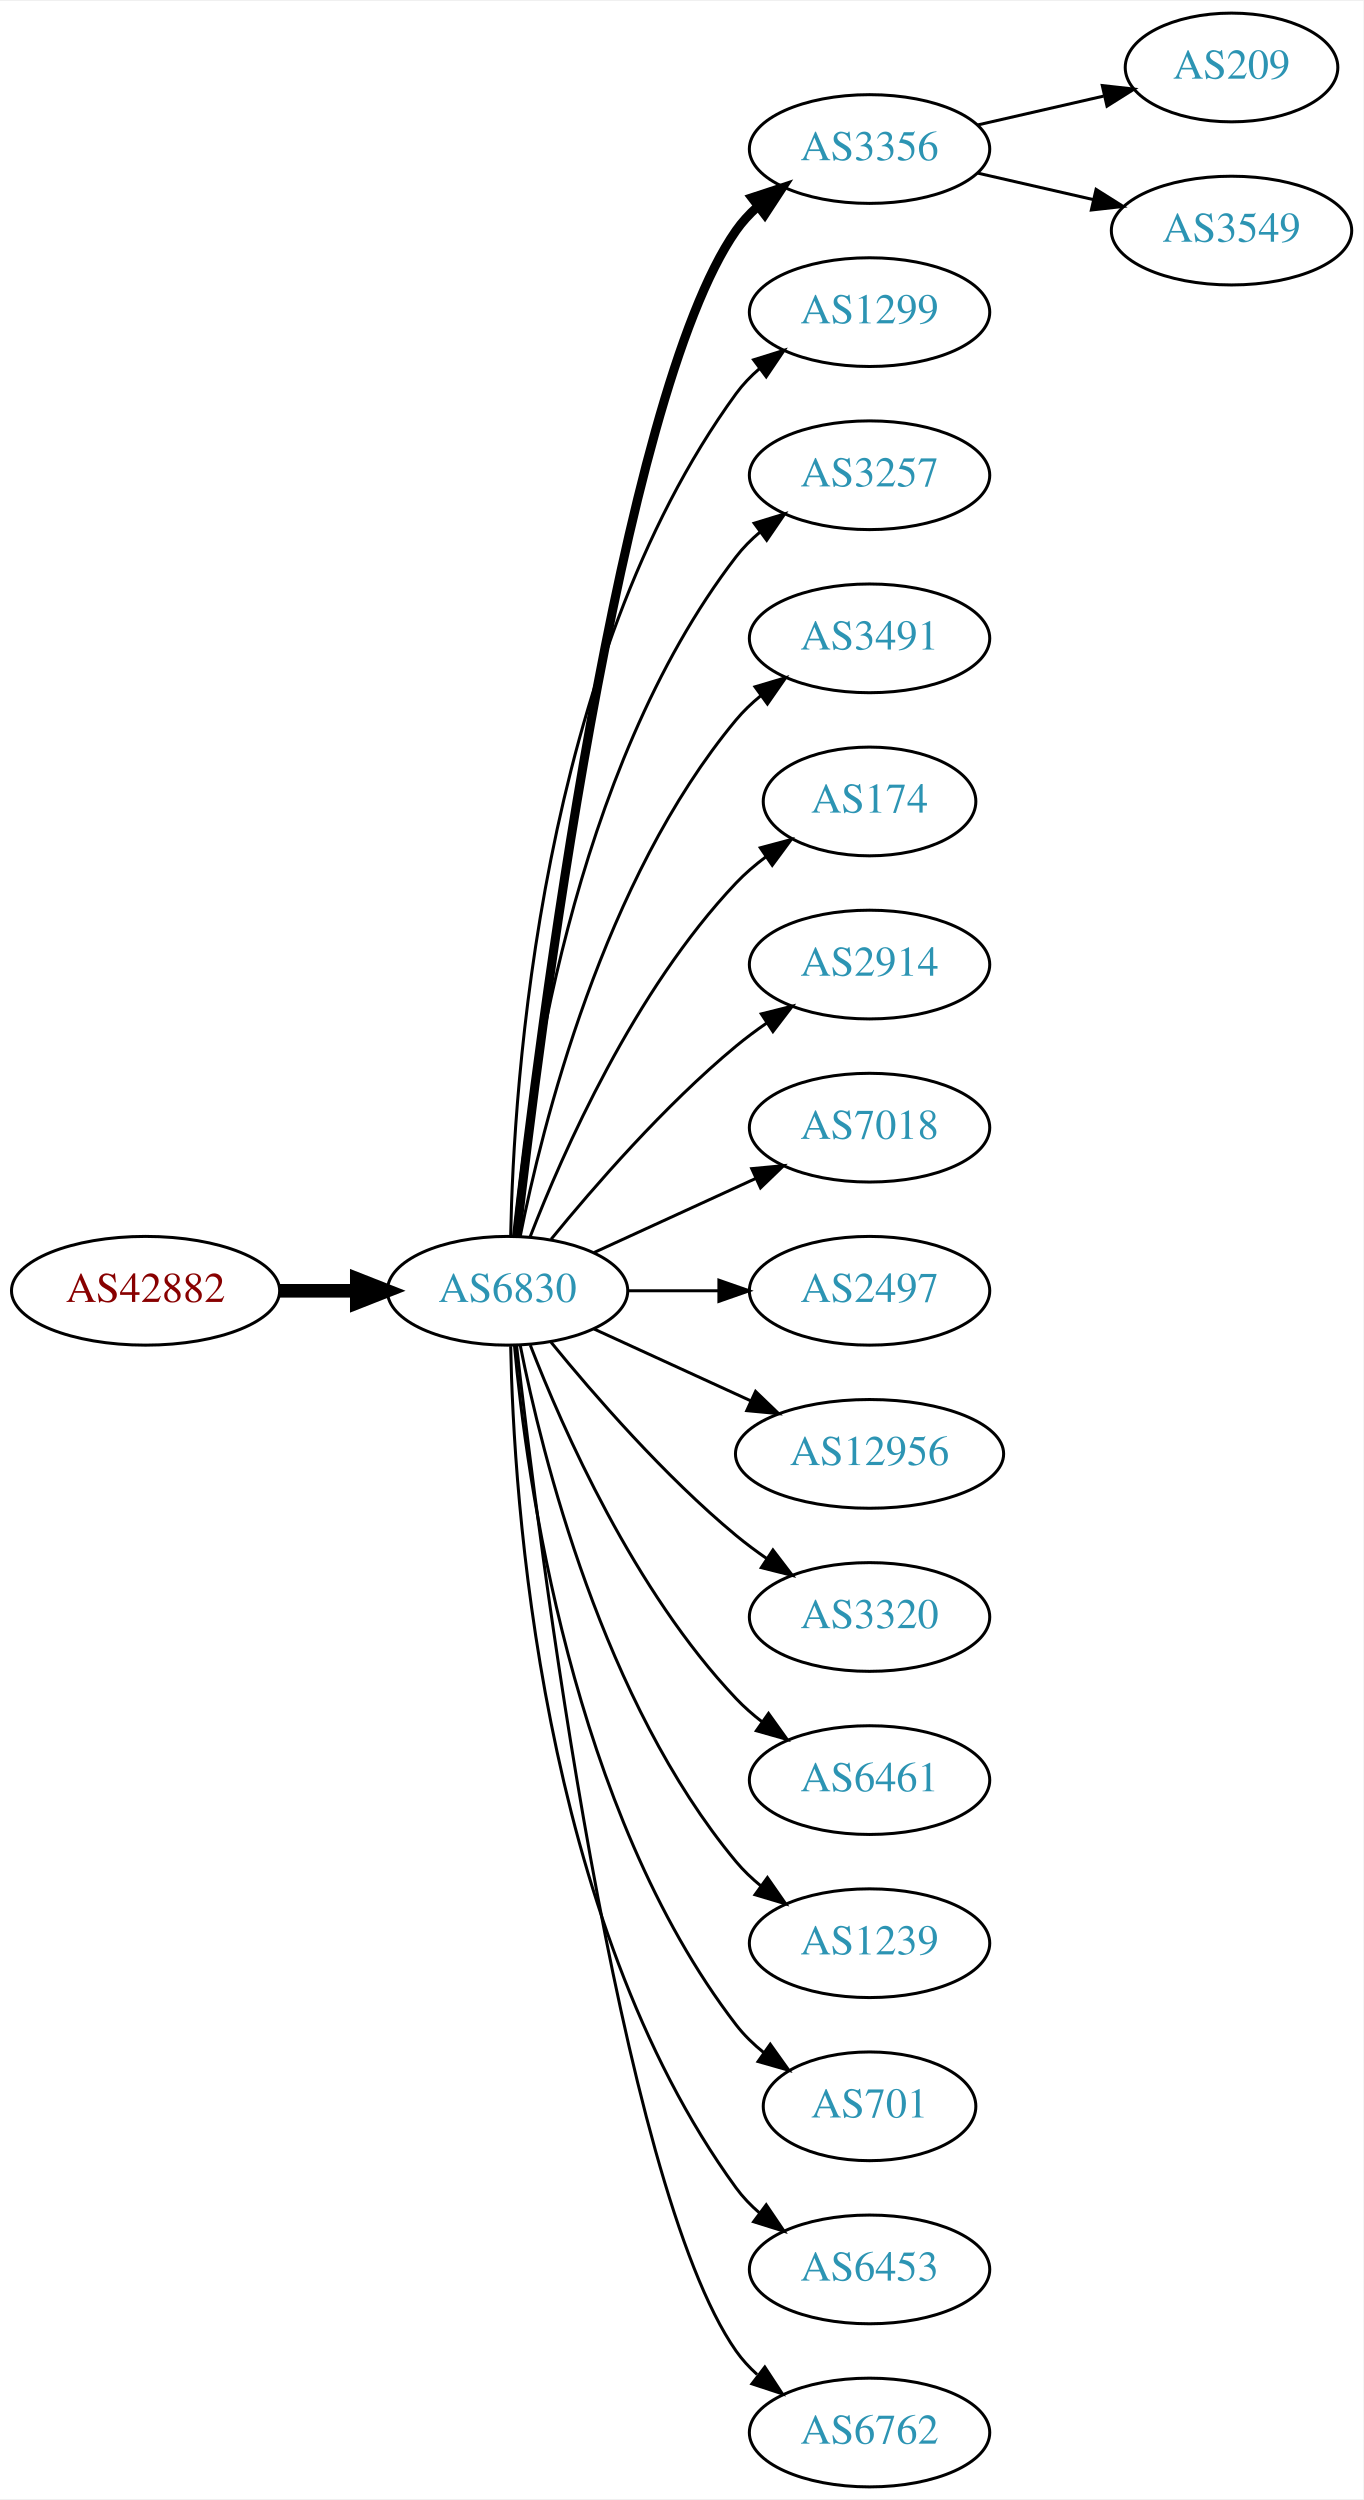
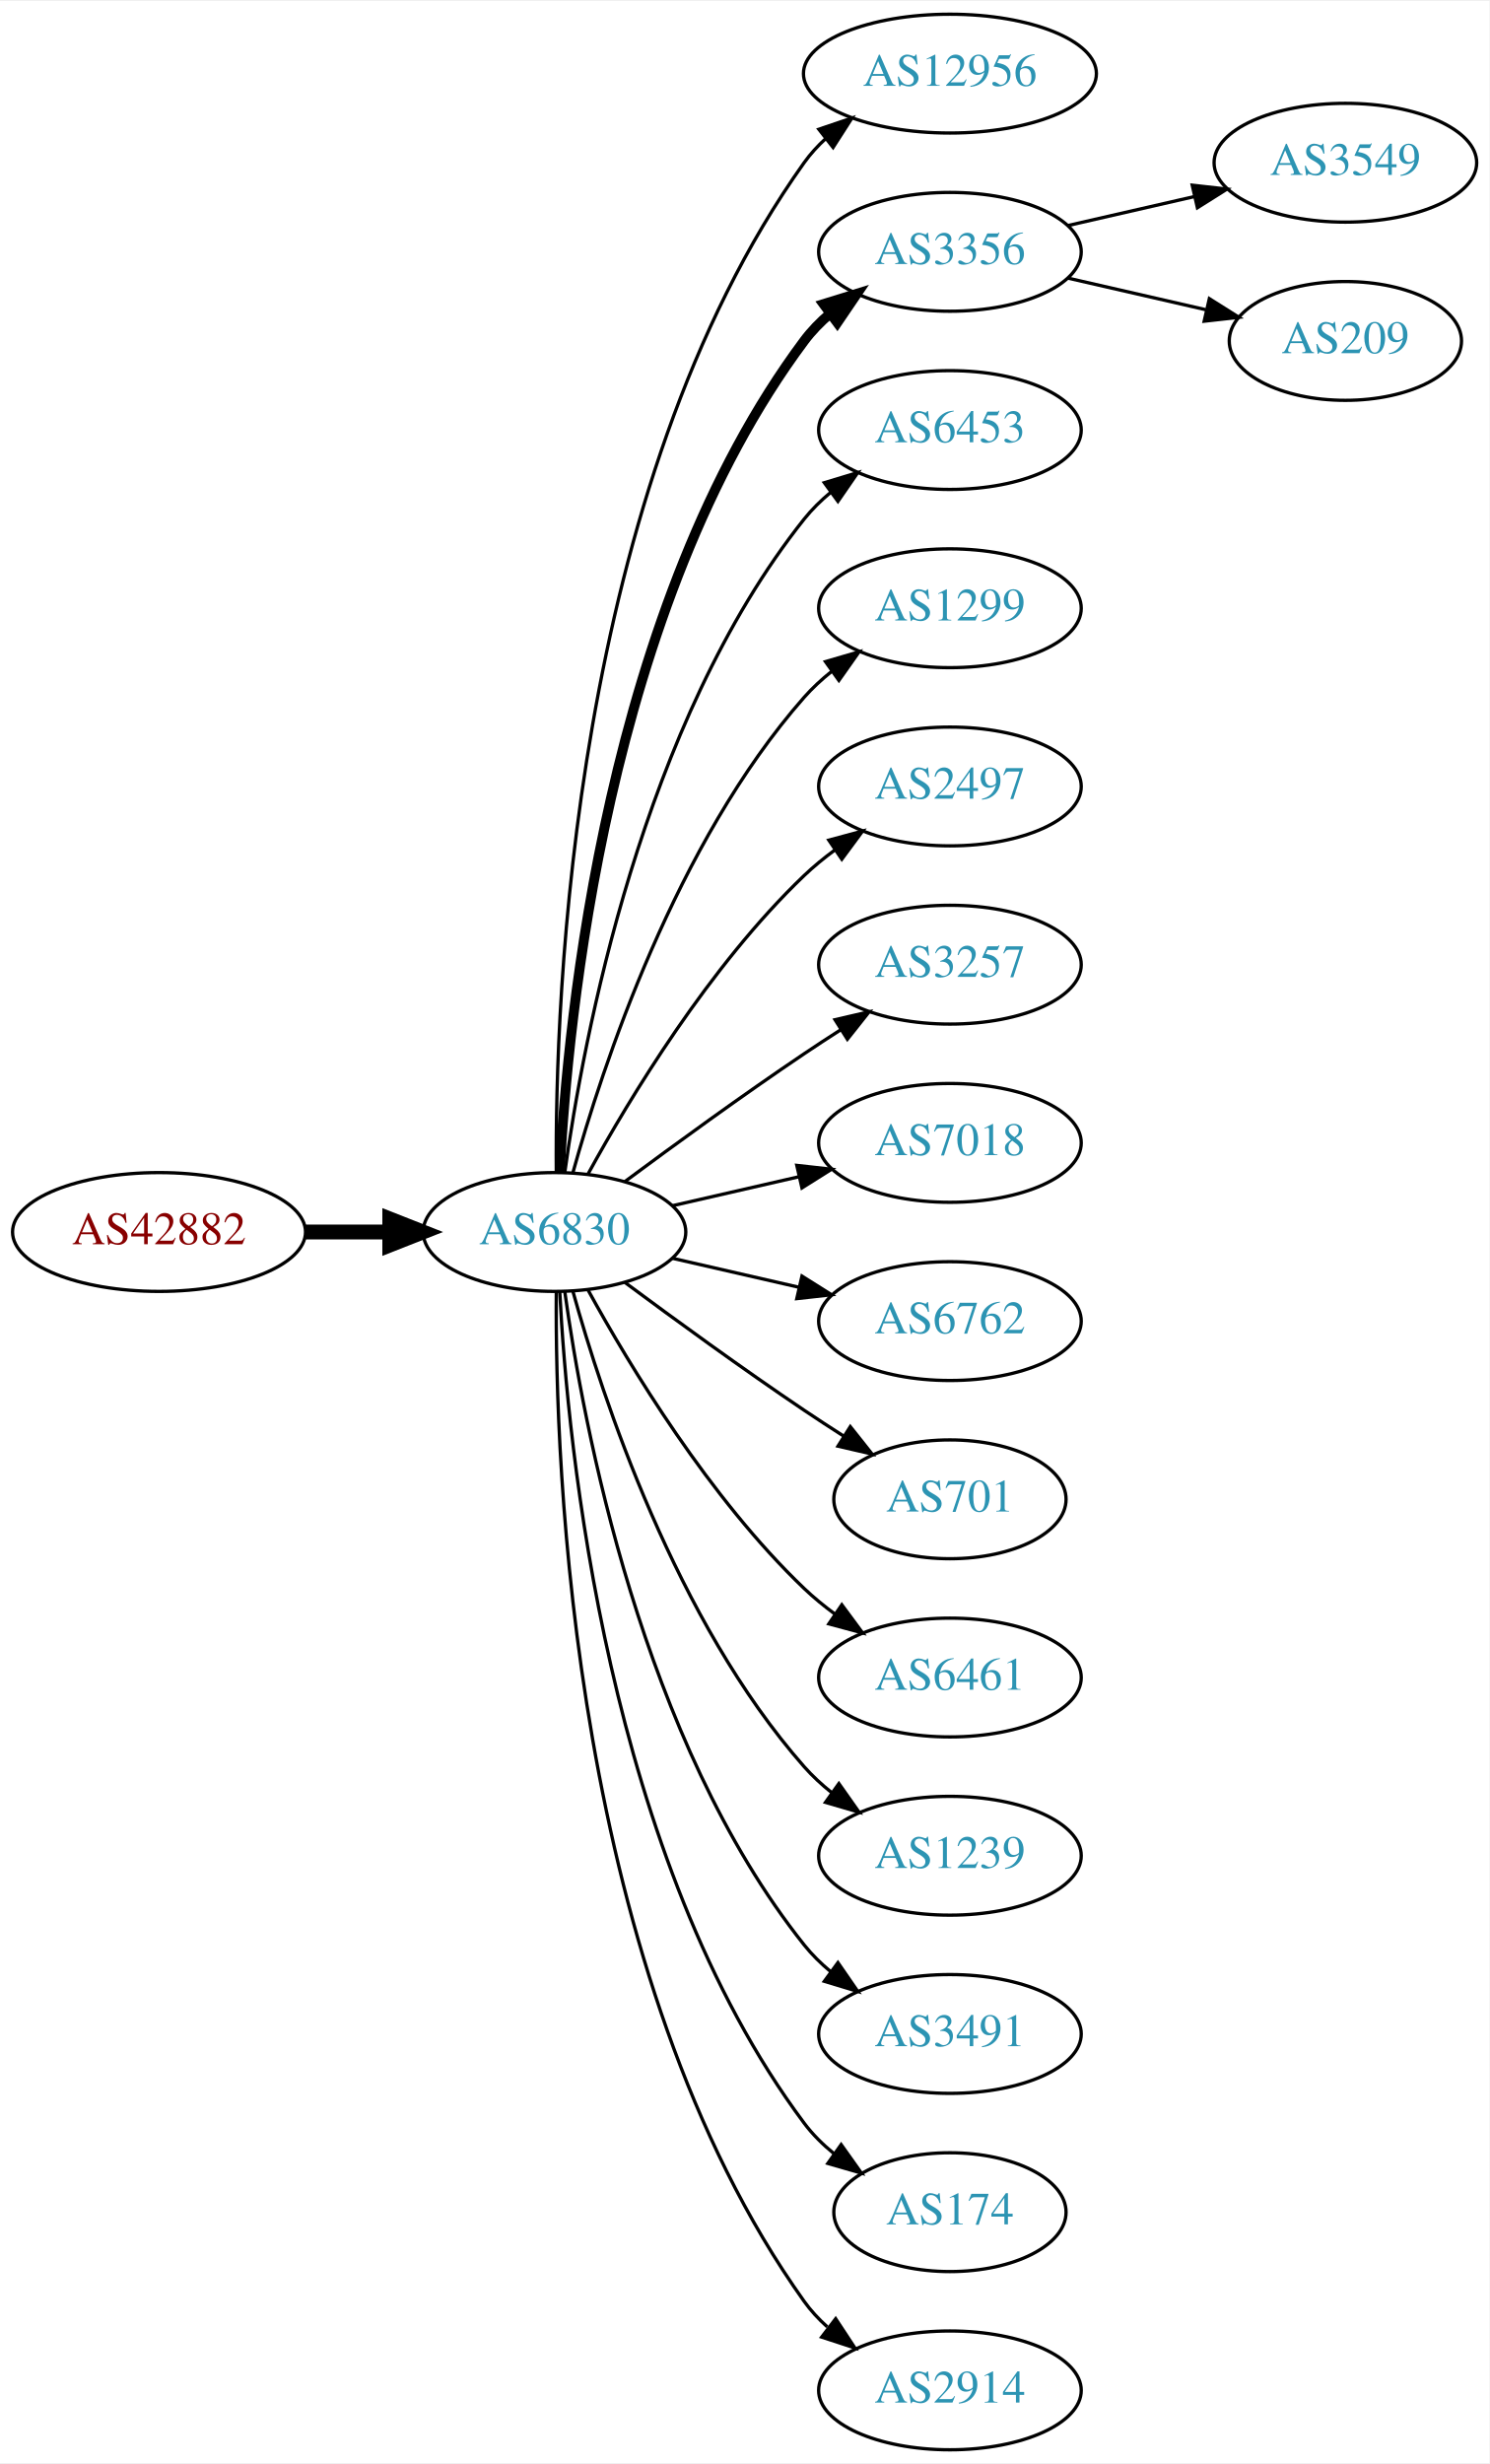
- <svg xmlns="http://www.w3.org/2000/svg" xmlns:xlink="http://www.w3.org/1999/xlink" width="451pt" height="827pt" viewBox="0.00 0.00 451.37 827.00">
-   <g id="graph0" class="graph" transform="scale(1 1) rotate(0) translate(4 823)">
-     <polygon fill="white" stroke="none" points="-4,4 -4,-823 447.37,-823 447.37,4 -4,4" />
+ <svg xmlns="http://www.w3.org/2000/svg" xmlns:xlink="http://www.w3.org/1999/xlink" width="451pt" height="746pt" viewBox="0.00 0.00 451.37 746.00">
+   <g id="graph0" class="graph" transform="scale(1 1) rotate(0) translate(4 742)">
+     <polygon fill="white" stroke="none" points="-4,4 -4,-742 447.37,-742 447.37,4 -4,4" />
    <g id="node1" class="node">
      <g id="a_node1">
        <a xlink:href="/asn/42882" xlink:title="AS42882 ~ SysUP OG [AT]">
-           <ellipse fill="#ffffff" stroke="black" cx="44.196" cy="-396" rx="44.393" ry="18" />
-           <text text-anchor="middle" x="44.196" y="-392.3" font-family="Times,serif" font-size="14.00" fill="#880000">AS42882</text>
+           <ellipse fill="#ffffff" stroke="black" cx="44.196" cy="-369" rx="44.393" ry="18" />
+           <text text-anchor="middle" x="44.196" y="-365.3" font-family="Times,serif" font-size="14.00" fill="#880000">AS42882</text>
        </a>
      </g>
    </g>
    <g id="node2" class="node">
      <g id="a_node2">
        <a xlink:href="/asn/6830" xlink:title="AS6830 ~ LGI-UPC [AT]">
-           <ellipse fill="#ffffff" stroke="black" cx="164.039" cy="-396" rx="39.794" ry="18" />
-           <text text-anchor="middle" x="164.039" y="-392.3" font-family="Times,serif" font-size="14.00" fill="#2c94b3">AS6830</text>
+           <ellipse fill="#ffffff" stroke="black" cx="164.039" cy="-369" rx="39.794" ry="18" />
+           <text text-anchor="middle" x="164.039" y="-365.3" font-family="Times,serif" font-size="14.00" fill="#2c94b3">AS6830</text>
        </a>
      </g>
    </g>
    <g id="edge1" class="edge">
-       <path fill="none" stroke="black" stroke-width="4.5" d="M88.407,-396C96.72,-396 105.482,-396 113.965,-396" />
-       <polygon fill="black" stroke="black" stroke-width="4.5" points="114.123,-399.938 124.123,-396 114.123,-392.063 114.123,-399.938" />
+       <path fill="none" stroke="black" stroke-width="4.5" d="M88.407,-369C96.72,-369 105.482,-369 113.965,-369" />
+       <polygon fill="black" stroke="black" stroke-width="4.5" points="114.123,-372.938 124.123,-369 114.123,-365.063 114.123,-372.938" />
    </g>
    <g id="node3" class="node">
      <g id="a_node3">
-         <a xlink:href="/asn/3356" xlink:title="AS3356 ~ Level 3 Parent, LLC [US]">
-           <ellipse fill="#ffffff" stroke="black" cx="283.881" cy="-774" rx="39.794" ry="18" />
-           <text text-anchor="middle" x="283.881" y="-770.3" font-family="Times,serif" font-size="14.00" fill="#2c94b3">AS3356</text>
+         <a xlink:href="/asn/12956" xlink:title="AS12956 ~ TELXIUS [ES]">
+           <ellipse fill="#ffffff" stroke="black" cx="283.881" cy="-720" rx="44.393" ry="18" />
+           <text text-anchor="middle" x="283.881" y="-716.3" font-family="Times,serif" font-size="14.00" fill="#2c94b3">AS12956</text>
        </a>
      </g>
    </g>
    <g id="edge2" class="edge">
-       <path fill="none" stroke="black" stroke-width="3" d="M167.009,-414.101C174.237,-477.928 200.915,-691.628 239.685,-747 241.663,-749.825 244.041,-752.416 246.652,-754.779" />
-       <polygon fill="black" stroke="black" stroke-width="3" points="244.945,-757.881 255.01,-761.188 249.204,-752.326 244.945,-757.881" />
+       <path fill="none" stroke="black" d="M164.587,-387.063C164.168,-439.503 169.322,-594.293 239.685,-693 241.585,-695.665 243.837,-698.123 246.301,-700.379" />
+       <polygon fill="black" stroke="black" points="244.153,-703.142 254.187,-706.544 248.465,-697.627 244.153,-703.142" />
    </g>
    <g id="node4" class="node">
      <g id="a_node4">
-         <a xlink:href="/asn/1299" xlink:title="AS1299 ~ Telia Carrier [EU]">
-           <ellipse fill="#ffffff" stroke="black" cx="283.881" cy="-720" rx="39.794" ry="18" />
-           <text text-anchor="middle" x="283.881" y="-716.3" font-family="Times,serif" font-size="14.00" fill="#2c94b3">AS1299</text>
+         <a xlink:href="/asn/3356" xlink:title="AS3356 ~ Level 3 Parent, LLC [US]">
+           <ellipse fill="#ffffff" stroke="black" cx="283.881" cy="-666" rx="39.794" ry="18" />
+           <text text-anchor="middle" x="283.881" y="-662.3" font-family="Times,serif" font-size="14.00" fill="#2c94b3">AS3356</text>
        </a>
      </g>
    </g>
    <g id="edge3" class="edge">
-       <path fill="none" stroke="black" d="M165.071,-414.337C166.044,-464.079 174.763,-603.806 239.685,-693 241.897,-696.039 244.565,-698.813 247.477,-701.326" />
-       <polygon fill="black" stroke="black" points="245.495,-704.214 255.608,-707.373 249.672,-698.597 245.495,-704.214" />
+       <path fill="none" stroke="black" stroke-width="3" d="M165.63,-387.023C168.007,-433.412 179.925,-558.893 239.685,-639 241.933,-642.013 244.624,-644.769 247.551,-647.272" />
+       <polygon fill="black" stroke="black" stroke-width="3" points="245.582,-650.169 255.702,-653.303 249.746,-644.542 245.582,-650.169" />
    </g>
    <g id="node5" class="node">
      <g id="a_node5">
-         <a xlink:href="/asn/3257" xlink:title="AS3257 ~ GTT [DE]">
-           <ellipse fill="#ffffff" stroke="black" cx="283.881" cy="-666" rx="39.794" ry="18" />
-           <text text-anchor="middle" x="283.881" y="-662.3" font-family="Times,serif" font-size="14.00" fill="#2c94b3">AS3257</text>
+         <a xlink:href="/asn/6453" xlink:title="AS6453 ~ TATA COMMUNICATIONS (AMERICA) INC [US]">
+           <ellipse fill="#ffffff" stroke="black" cx="283.881" cy="-612" rx="39.794" ry="18" />
+           <text text-anchor="middle" x="283.881" y="-608.3" font-family="Times,serif" font-size="14.00" fill="#2c94b3">AS6453</text>
        </a>
      </g>
    </g>
    <g id="edge4" class="edge">
-       <path fill="none" stroke="black" d="M166.323,-414.117C170.221,-457.332 185.238,-568.131 239.685,-639 241.975,-641.981 244.695,-644.716 247.639,-647.205" />
-       <polygon fill="black" stroke="black" points="245.686,-650.113 255.816,-653.218 249.833,-644.473 245.686,-650.113" />
+       <path fill="none" stroke="black" d="M167.178,-387.17C172.678,-426.974 190.504,-523.233 239.685,-585 242.026,-587.94 244.781,-590.649 247.747,-593.121" />
+       <polygon fill="black" stroke="black" points="245.812,-596.042 255.953,-599.11 249.939,-590.388 245.812,-596.042" />
    </g>
    <g id="node6" class="node">
      <g id="a_node6">
-         <a xlink:href="/asn/3491" xlink:title="AS3491 ~ PCCW Global, Inc. [US]">
-           <ellipse fill="#ffffff" stroke="black" cx="283.881" cy="-612" rx="39.794" ry="18" />
-           <text text-anchor="middle" x="283.881" y="-608.3" font-family="Times,serif" font-size="14.00" fill="#2c94b3">AS3491</text>
+         <a xlink:href="/asn/1299" xlink:title="AS1299 ~ Telia Carrier [EU]">
+           <ellipse fill="#ffffff" stroke="black" cx="283.881" cy="-558" rx="39.794" ry="18" />
+           <text text-anchor="middle" x="283.881" y="-554.3" font-family="Times,serif" font-size="14.00" fill="#2c94b3">AS1299</text>
        </a>
      </g>
    </g>
    <g id="edge5" class="edge">
-       <path fill="none" stroke="black" d="M168.237,-414.073C175.401,-450.141 195.675,-532.125 239.685,-585 242.09,-587.889 244.886,-590.563 247.879,-593.013" />
-       <polygon fill="black" stroke="black" points="245.967,-595.95 256.122,-598.973 250.069,-590.277 245.967,-595.95" />
+       <path fill="none" stroke="black" d="M169.612,-386.946C178.517,-418.995 200.801,-486.842 239.685,-531 242.169,-533.821 245.019,-536.449 248.044,-538.871" />
+       <polygon fill="black" stroke="black" points="246.162,-541.828 256.334,-544.791 250.23,-536.131 246.162,-541.828" />
    </g>
    <g id="node7" class="node">
      <g id="a_node7">
-         <a xlink:href="/asn/174" xlink:title="AS174 ~ Cogent Communications [US]">
-           <ellipse fill="#ffffff" stroke="black" cx="283.881" cy="-558" rx="35.194" ry="18" />
-           <text text-anchor="middle" x="283.881" y="-554.3" font-family="Times,serif" font-size="14.00" fill="#2c94b3">AS174</text>
+         <a xlink:href="/asn/2497" xlink:title="AS2497 ~ Internet Initiative Japan Inc. [JP]">
+           <ellipse fill="#ffffff" stroke="black" cx="283.881" cy="-504" rx="39.794" ry="18" />
+           <text text-anchor="middle" x="283.881" y="-500.3" font-family="Times,serif" font-size="14.00" fill="#2c94b3">AS2497</text>
        </a>
      </g>
    </g>
    <g id="edge6" class="edge">
-       <path fill="none" stroke="black" d="M171.562,-413.994C182.312,-441.728 205.969,-495.429 239.685,-531 242.628,-534.105 246.001,-537.001 249.537,-539.655" />
-       <polygon fill="black" stroke="black" points="247.722,-542.654 257.956,-545.397 251.666,-536.871 247.722,-542.654" />
+       <path fill="none" stroke="black" d="M174.28,-386.713C186.825,-409.561 211.002,-449.611 239.685,-477 242.553,-479.739 245.742,-482.347 249.051,-484.785" />
+       <polygon fill="black" stroke="black" points="247.175,-487.742 257.411,-490.477 251.114,-481.956 247.175,-487.742" />
    </g>
    <g id="node8" class="node">
      <g id="a_node8">
-         <a xlink:href="/asn/2914" xlink:title="AS2914 ~ NTT America, Inc. [US]">
-           <ellipse fill="#ffffff" stroke="black" cx="283.881" cy="-504" rx="39.794" ry="18" />
-           <text text-anchor="middle" x="283.881" y="-500.3" font-family="Times,serif" font-size="14.00" fill="#2c94b3">AS2914</text>
+         <a xlink:href="/asn/3257" xlink:title="AS3257 ~ GTT [DE]">
+           <ellipse fill="#ffffff" stroke="black" cx="283.881" cy="-450" rx="39.794" ry="18" />
+           <text text-anchor="middle" x="283.881" y="-446.3" font-family="Times,serif" font-size="14.00" fill="#2c94b3">AS3257</text>
        </a>
      </g>
    </g>
    <g id="edge7" class="edge">
-       <path fill="none" stroke="black" d="M178.458,-413.065C192.572,-430.375 215.987,-457.345 239.685,-477 242.901,-479.668 246.402,-482.27 249.972,-484.741" />
-       <polygon fill="black" stroke="black" points="248.05,-487.666 258.329,-490.236 251.896,-481.817 248.05,-487.666" />
+       <path fill="none" stroke="black" d="M185.369,-384.277C200.231,-395.304 220.976,-410.407 239.685,-423 243.234,-425.389 246.984,-427.839 250.733,-430.242" />
+       <polygon fill="black" stroke="black" points="249.059,-433.325 259.381,-435.712 252.801,-427.409 249.059,-433.325" />
    </g>
    <g id="node9" class="node">
      <g id="a_node9">
        <a xlink:href="/asn/7018" xlink:title="AS7018 ~ AT&amp;T Services, Inc. [US]">
-           <ellipse fill="#ffffff" stroke="black" cx="283.881" cy="-450" rx="39.794" ry="18" />
-           <text text-anchor="middle" x="283.881" y="-446.3" font-family="Times,serif" font-size="14.00" fill="#2c94b3">AS7018</text>
+           <ellipse fill="#ffffff" stroke="black" cx="283.881" cy="-396" rx="39.794" ry="18" />
+           <text text-anchor="middle" x="283.881" y="-392.3" font-family="Times,serif" font-size="14.00" fill="#2c94b3">AS7018</text>
        </a>
      </g>
    </g>
    <g id="edge8" class="edge">
-       <path fill="none" stroke="black" d="M192.667,-408.661C208.624,-415.973 228.895,-425.261 246.178,-433.181" />
-       <polygon fill="black" stroke="black" points="244.876,-436.435 255.425,-437.419 247.793,-430.071 244.876,-436.435" />
+       <path fill="none" stroke="black" d="M199.758,-376.955C211.758,-379.704 225.379,-382.825 238.071,-385.733" />
+       <polygon fill="black" stroke="black" points="237.474,-389.187 248.003,-388.009 239.037,-382.364 237.474,-389.187" />
    </g>
    <g id="node10" class="node">
      <g id="a_node10">
-         <a xlink:href="/asn/2497" xlink:title="AS2497 ~ Internet Initiative Japan Inc. [JP]">
-           <ellipse fill="#ffffff" stroke="black" cx="283.881" cy="-396" rx="39.794" ry="18" />
-           <text text-anchor="middle" x="283.881" y="-392.3" font-family="Times,serif" font-size="14.00" fill="#2c94b3">AS2497</text>
+         <a xlink:href="/asn/6762" xlink:title="AS6762 ~ TELECOM ITALIA SPARKLE S.p.A. [IT]">
+           <ellipse fill="#ffffff" stroke="black" cx="283.881" cy="-342" rx="39.794" ry="18" />
+           <text text-anchor="middle" x="283.881" y="-338.3" font-family="Times,serif" font-size="14.00" fill="#2c94b3">AS6762</text>
        </a>
      </g>
    </g>
    <g id="edge9" class="edge">
-       <path fill="none" stroke="black" d="M203.951,-396C213.505,-396 223.854,-396 233.817,-396" />
-       <polygon fill="black" stroke="black" points="234.009,-399.5 244.009,-396 234.009,-392.5 234.009,-399.5" />
+       <path fill="none" stroke="black" d="M199.758,-361.045C211.758,-358.296 225.379,-355.175 238.071,-352.267" />
+       <polygon fill="black" stroke="black" points="239.037,-355.636 248.003,-349.991 237.474,-348.813 239.037,-355.636" />
    </g>
    <g id="node11" class="node">
      <g id="a_node11">
-         <a xlink:href="/asn/12956" xlink:title="AS12956 ~ TELXIUS [ES]">
-           <ellipse fill="#ffffff" stroke="black" cx="283.881" cy="-342" rx="44.393" ry="18" />
-           <text text-anchor="middle" x="283.881" y="-338.3" font-family="Times,serif" font-size="14.00" fill="#2c94b3">AS12956</text>
+         <a xlink:href="/asn/701" xlink:title="AS701 ~ UUNET [US]">
+           <ellipse fill="#ffffff" stroke="black" cx="283.881" cy="-288" rx="35.194" ry="18" />
+           <text text-anchor="middle" x="283.881" y="-284.3" font-family="Times,serif" font-size="14.00" fill="#2c94b3">AS701</text>
        </a>
      </g>
    </g>
    <g id="edge10" class="edge">
-       <path fill="none" stroke="black" d="M192.667,-383.339C208.165,-376.238 227.732,-367.272 244.678,-359.506" />
-       <polygon fill="black" stroke="black" points="246.148,-362.683 253.781,-355.335 243.232,-356.319 246.148,-362.683" />
+       <path fill="none" stroke="black" d="M185.369,-353.723C200.231,-342.696 220.976,-327.593 239.685,-315 243.502,-312.431 247.552,-309.79 251.583,-307.214" />
+       <polygon fill="black" stroke="black" points="253.687,-310.025 260.277,-301.729 249.952,-304.105 253.687,-310.025" />
    </g>
    <g id="node12" class="node">
      <g id="a_node12">
-         <a xlink:href="/asn/3320" xlink:title="AS3320 ~ DTAG [DE]">
-           <ellipse fill="#ffffff" stroke="black" cx="283.881" cy="-288" rx="39.794" ry="18" />
-           <text text-anchor="middle" x="283.881" y="-284.3" font-family="Times,serif" font-size="14.00" fill="#2c94b3">AS3320</text>
-         </a>
-       </g>
-     </g>
-     <g id="edge11" class="edge">
-       <path fill="none" stroke="black" d="M178.458,-378.935C192.572,-361.625 215.987,-334.655 239.685,-315 242.901,-312.332 246.402,-309.73 249.972,-307.259" />
-       <polygon fill="black" stroke="black" points="251.896,-310.183 258.329,-301.764 248.05,-304.334 251.896,-310.183" />
-     </g>
-     <g id="node13" class="node">
-       <g id="a_node13">
        <a xlink:href="/asn/6461" xlink:title="AS6461 ~ Zayo Bandwidth [US]">
          <ellipse fill="#ffffff" stroke="black" cx="283.881" cy="-234" rx="39.794" ry="18" />
          <text text-anchor="middle" x="283.881" y="-230.3" font-family="Times,serif" font-size="14.00" fill="#2c94b3">AS6461</text>
        </a>
      </g>
    </g>
-     <g id="edge12" class="edge">
-       <path fill="none" stroke="black" d="M171.562,-378.006C182.312,-350.272 205.969,-296.571 239.685,-261 242.271,-258.272 245.188,-255.706 248.257,-253.323" />
-       <polygon fill="black" stroke="black" points="250.435,-256.07 256.605,-247.457 246.411,-250.342 250.435,-256.07" />
-     </g>
-     <g id="node14" class="node">
-       <g id="a_node14">
+     <g id="edge11" class="edge">
+       <path fill="none" stroke="black" d="M174.28,-351.287C186.825,-328.439 211.002,-288.389 239.685,-261 242.553,-258.261 245.742,-255.653 249.051,-253.215" />
+       <polygon fill="black" stroke="black" points="251.114,-256.044 257.411,-247.523 247.175,-250.258 251.114,-256.044" />
+     </g>
+     <g id="node13" class="node">
+       <g id="a_node13">
        <a xlink:href="/asn/1239" xlink:title="AS1239 ~ Sprint [US]">
          <ellipse fill="#ffffff" stroke="black" cx="283.881" cy="-180" rx="39.794" ry="18" />
          <text text-anchor="middle" x="283.881" y="-176.3" font-family="Times,serif" font-size="14.00" fill="#2c94b3">AS1239</text>
        </a>
      </g>
    </g>
+     <g id="edge12" class="edge">
+       <path fill="none" stroke="black" d="M169.612,-351.054C178.517,-319.005 200.801,-251.158 239.685,-207 242.169,-204.179 245.019,-201.551 248.044,-199.129" />
+       <polygon fill="black" stroke="black" points="250.23,-201.869 256.334,-193.209 246.162,-196.172 250.23,-201.869" />
+     </g>
+     <g id="node14" class="node">
+       <g id="a_node14">
+         <a xlink:href="/asn/3491" xlink:title="AS3491 ~ PCCW Global, Inc. [US]">
+           <ellipse fill="#ffffff" stroke="black" cx="283.881" cy="-126" rx="39.794" ry="18" />
+           <text text-anchor="middle" x="283.881" y="-122.3" font-family="Times,serif" font-size="14.00" fill="#2c94b3">AS3491</text>
+         </a>
+       </g>
+     </g>
    <g id="edge13" class="edge">
-       <path fill="none" stroke="black" d="M168.237,-377.927C175.401,-341.859 195.675,-259.875 239.685,-207 242.09,-204.111 244.886,-201.437 247.879,-198.987" />
-       <polygon fill="black" stroke="black" points="250.069,-201.723 256.122,-193.027 245.967,-196.05 250.069,-201.723" />
+       <path fill="none" stroke="black" d="M167.178,-350.83C172.678,-311.026 190.504,-214.767 239.685,-153 242.026,-150.06 244.781,-147.351 247.747,-144.879" />
+       <polygon fill="black" stroke="black" points="249.939,-147.612 255.953,-138.89 245.812,-141.958 249.939,-147.612" />
    </g>
    <g id="node15" class="node">
      <g id="a_node15">
-         <a xlink:href="/asn/701" xlink:title="AS701 ~ UUNET [US]">
-           <ellipse fill="#ffffff" stroke="black" cx="283.881" cy="-126" rx="35.194" ry="18" />
-           <text text-anchor="middle" x="283.881" y="-122.3" font-family="Times,serif" font-size="14.00" fill="#2c94b3">AS701</text>
+         <a xlink:href="/asn/174" xlink:title="AS174 ~ Cogent Communications [US]">
+           <ellipse fill="#ffffff" stroke="black" cx="283.881" cy="-72" rx="35.194" ry="18" />
+           <text text-anchor="middle" x="283.881" y="-68.3" font-family="Times,serif" font-size="14.00" fill="#2c94b3">AS174</text>
        </a>
      </g>
    </g>
    <g id="edge14" class="edge">
-       <path fill="none" stroke="black" d="M166.323,-377.883C170.221,-334.668 185.238,-223.869 239.685,-153 242.292,-149.607 245.455,-146.533 248.873,-143.777" />
-       <polygon fill="black" stroke="black" points="251.011,-146.552 257.164,-137.927 246.976,-140.832 251.011,-146.552" />
+       <path fill="none" stroke="black" d="M165.63,-350.977C168.007,-304.588 179.925,-179.107 239.685,-99 242.243,-95.571 245.377,-92.474 248.778,-89.705" />
+       <polygon fill="black" stroke="black" points="250.916,-92.479 257.051,-83.841 246.868,-86.769 250.916,-92.479" />
    </g>
    <g id="node16" class="node">
      <g id="a_node16">
-         <a xlink:href="/asn/6453" xlink:title="AS6453 ~ TATA COMMUNICATIONS (AMERICA) INC [US]">
-           <ellipse fill="#ffffff" stroke="black" cx="283.881" cy="-72" rx="39.794" ry="18" />
-           <text text-anchor="middle" x="283.881" y="-68.3" font-family="Times,serif" font-size="14.00" fill="#2c94b3">AS6453</text>
+         <a xlink:href="/asn/2914" xlink:title="AS2914 ~ NTT America, Inc. [US]">
+           <ellipse fill="#ffffff" stroke="black" cx="283.881" cy="-18" rx="39.794" ry="18" />
+           <text text-anchor="middle" x="283.881" y="-14.3" font-family="Times,serif" font-size="14.00" fill="#2c94b3">AS2914</text>
        </a>
      </g>
    </g>
    <g id="edge15" class="edge">
-       <path fill="none" stroke="black" d="M165.071,-377.663C166.044,-327.921 174.763,-188.194 239.685,-99 241.897,-95.961 244.565,-93.187 247.477,-90.674" />
-       <polygon fill="black" stroke="black" points="249.672,-93.403 255.608,-84.627 245.495,-87.786 249.672,-93.403" />
+       <path fill="none" stroke="black" d="M164.587,-350.937C164.168,-298.497 169.322,-143.707 239.685,-45 241.687,-42.191 244.082,-39.612 246.703,-37.257" />
+       <polygon fill="black" stroke="black" points="249.255,-39.712 255.079,-30.861 245.007,-34.148 249.255,-39.712" />
    </g>
    <g id="node17" class="node">
      <g id="a_node17">
-         <a xlink:href="/asn/6762" xlink:title="AS6762 ~ TELECOM ITALIA SPARKLE S.p.A. [IT]">
-           <ellipse fill="#ffffff" stroke="black" cx="283.881" cy="-18" rx="39.794" ry="18" />
-           <text text-anchor="middle" x="283.881" y="-14.3" font-family="Times,serif" font-size="14.00" fill="#2c94b3">AS6762</text>
+         <a xlink:href="/asn/3549" xlink:title="AS3549 ~ Level 3 Parent, LLC [US]">
+           <ellipse fill="#ffffff" stroke="black" cx="403.724" cy="-693" rx="39.794" ry="18" />
+           <text text-anchor="middle" x="403.724" y="-689.3" font-family="Times,serif" font-size="14.00" fill="#2c94b3">AS3549</text>
        </a>
      </g>
    </g>
    <g id="edge16" class="edge">
-       <path fill="none" stroke="black" d="M167.009,-377.899C174.237,-314.072 200.915,-100.372 239.685,-45 241.663,-42.175 244.041,-39.584 246.652,-37.221" />
-       <polygon fill="black" stroke="black" points="249.204,-39.674 255.01,-30.812 244.945,-34.119 249.204,-39.674" />
+       <path fill="none" stroke="black" d="M319.6,-673.955C331.6,-676.704 345.221,-679.825 357.914,-682.733" />
+       <polygon fill="black" stroke="black" points="357.316,-686.187 367.845,-685.009 358.88,-679.364 357.316,-686.187" />
    </g>
    <g id="node18" class="node">
      <g id="a_node18">
        <a xlink:href="/asn/209" xlink:title="AS209 ~ CenturyLink Communications, LLC [US]">
-           <ellipse fill="#ffffff" stroke="black" cx="403.724" cy="-801" rx="35.194" ry="18" />
-           <text text-anchor="middle" x="403.724" y="-797.3" font-family="Times,serif" font-size="14.00" fill="#2c94b3">AS209</text>
+           <ellipse fill="#ffffff" stroke="black" cx="403.724" cy="-639" rx="35.194" ry="18" />
+           <text text-anchor="middle" x="403.724" y="-635.3" font-family="Times,serif" font-size="14.00" fill="#2c94b3">AS209</text>
        </a>
      </g>
    </g>
    <g id="edge17" class="edge">
-       <path fill="none" stroke="black" d="M319.6,-781.955C332.693,-784.955 347.715,-788.396 361.356,-791.522" />
-       <polygon fill="black" stroke="black" points="360.934,-795.016 371.463,-793.838 362.497,-788.193 360.934,-795.016" />
-     </g>
-     <g id="node19" class="node">
-       <g id="a_node19">
-         <a xlink:href="/asn/3549" xlink:title="AS3549 ~ Level 3 Parent, LLC [US]">
-           <ellipse fill="#ffffff" stroke="black" cx="403.724" cy="-747" rx="39.794" ry="18" />
-           <text text-anchor="middle" x="403.724" y="-743.3" font-family="Times,serif" font-size="14.00" fill="#2c94b3">AS3549</text>
-         </a>
-       </g>
-     </g>
-     <g id="edge18" class="edge">
-       <path fill="none" stroke="black" d="M319.6,-766.045C331.6,-763.296 345.221,-760.175 357.914,-757.267" />
-       <polygon fill="black" stroke="black" points="358.88,-760.636 367.845,-754.991 357.316,-753.813 358.88,-760.636" />
+       <path fill="none" stroke="black" d="M319.6,-658.045C332.693,-655.045 347.715,-651.604 361.356,-648.478" />
+       <polygon fill="black" stroke="black" points="362.497,-651.807 371.463,-646.162 360.934,-644.984 362.497,-651.807" />
    </g>
  </g>
</svg>
